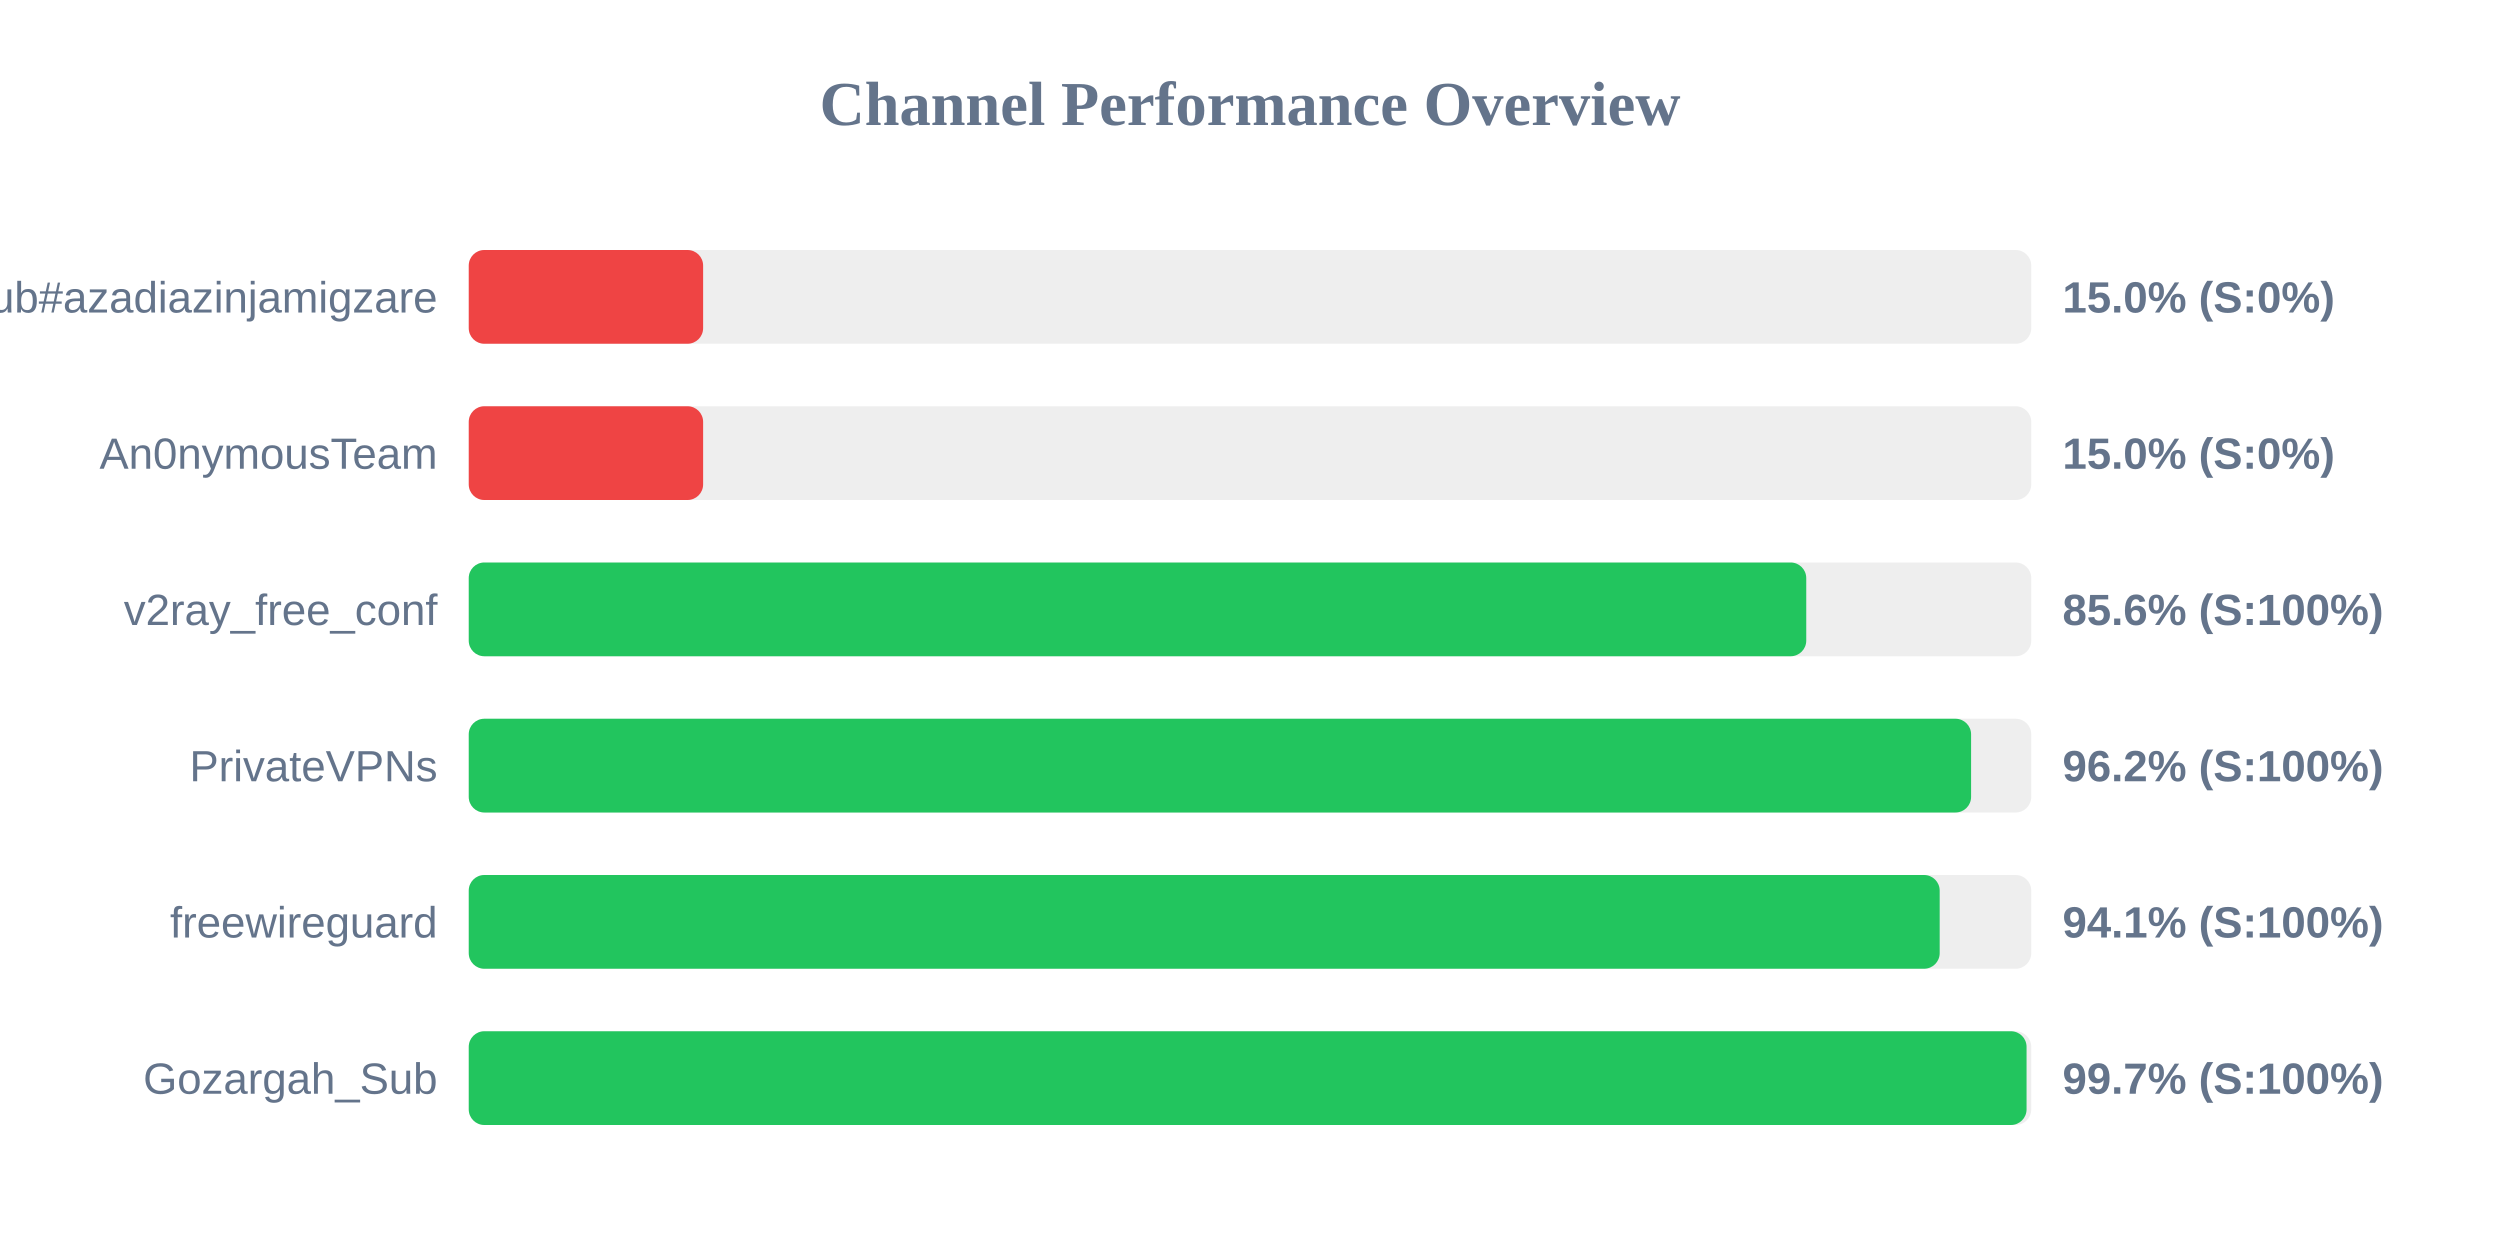
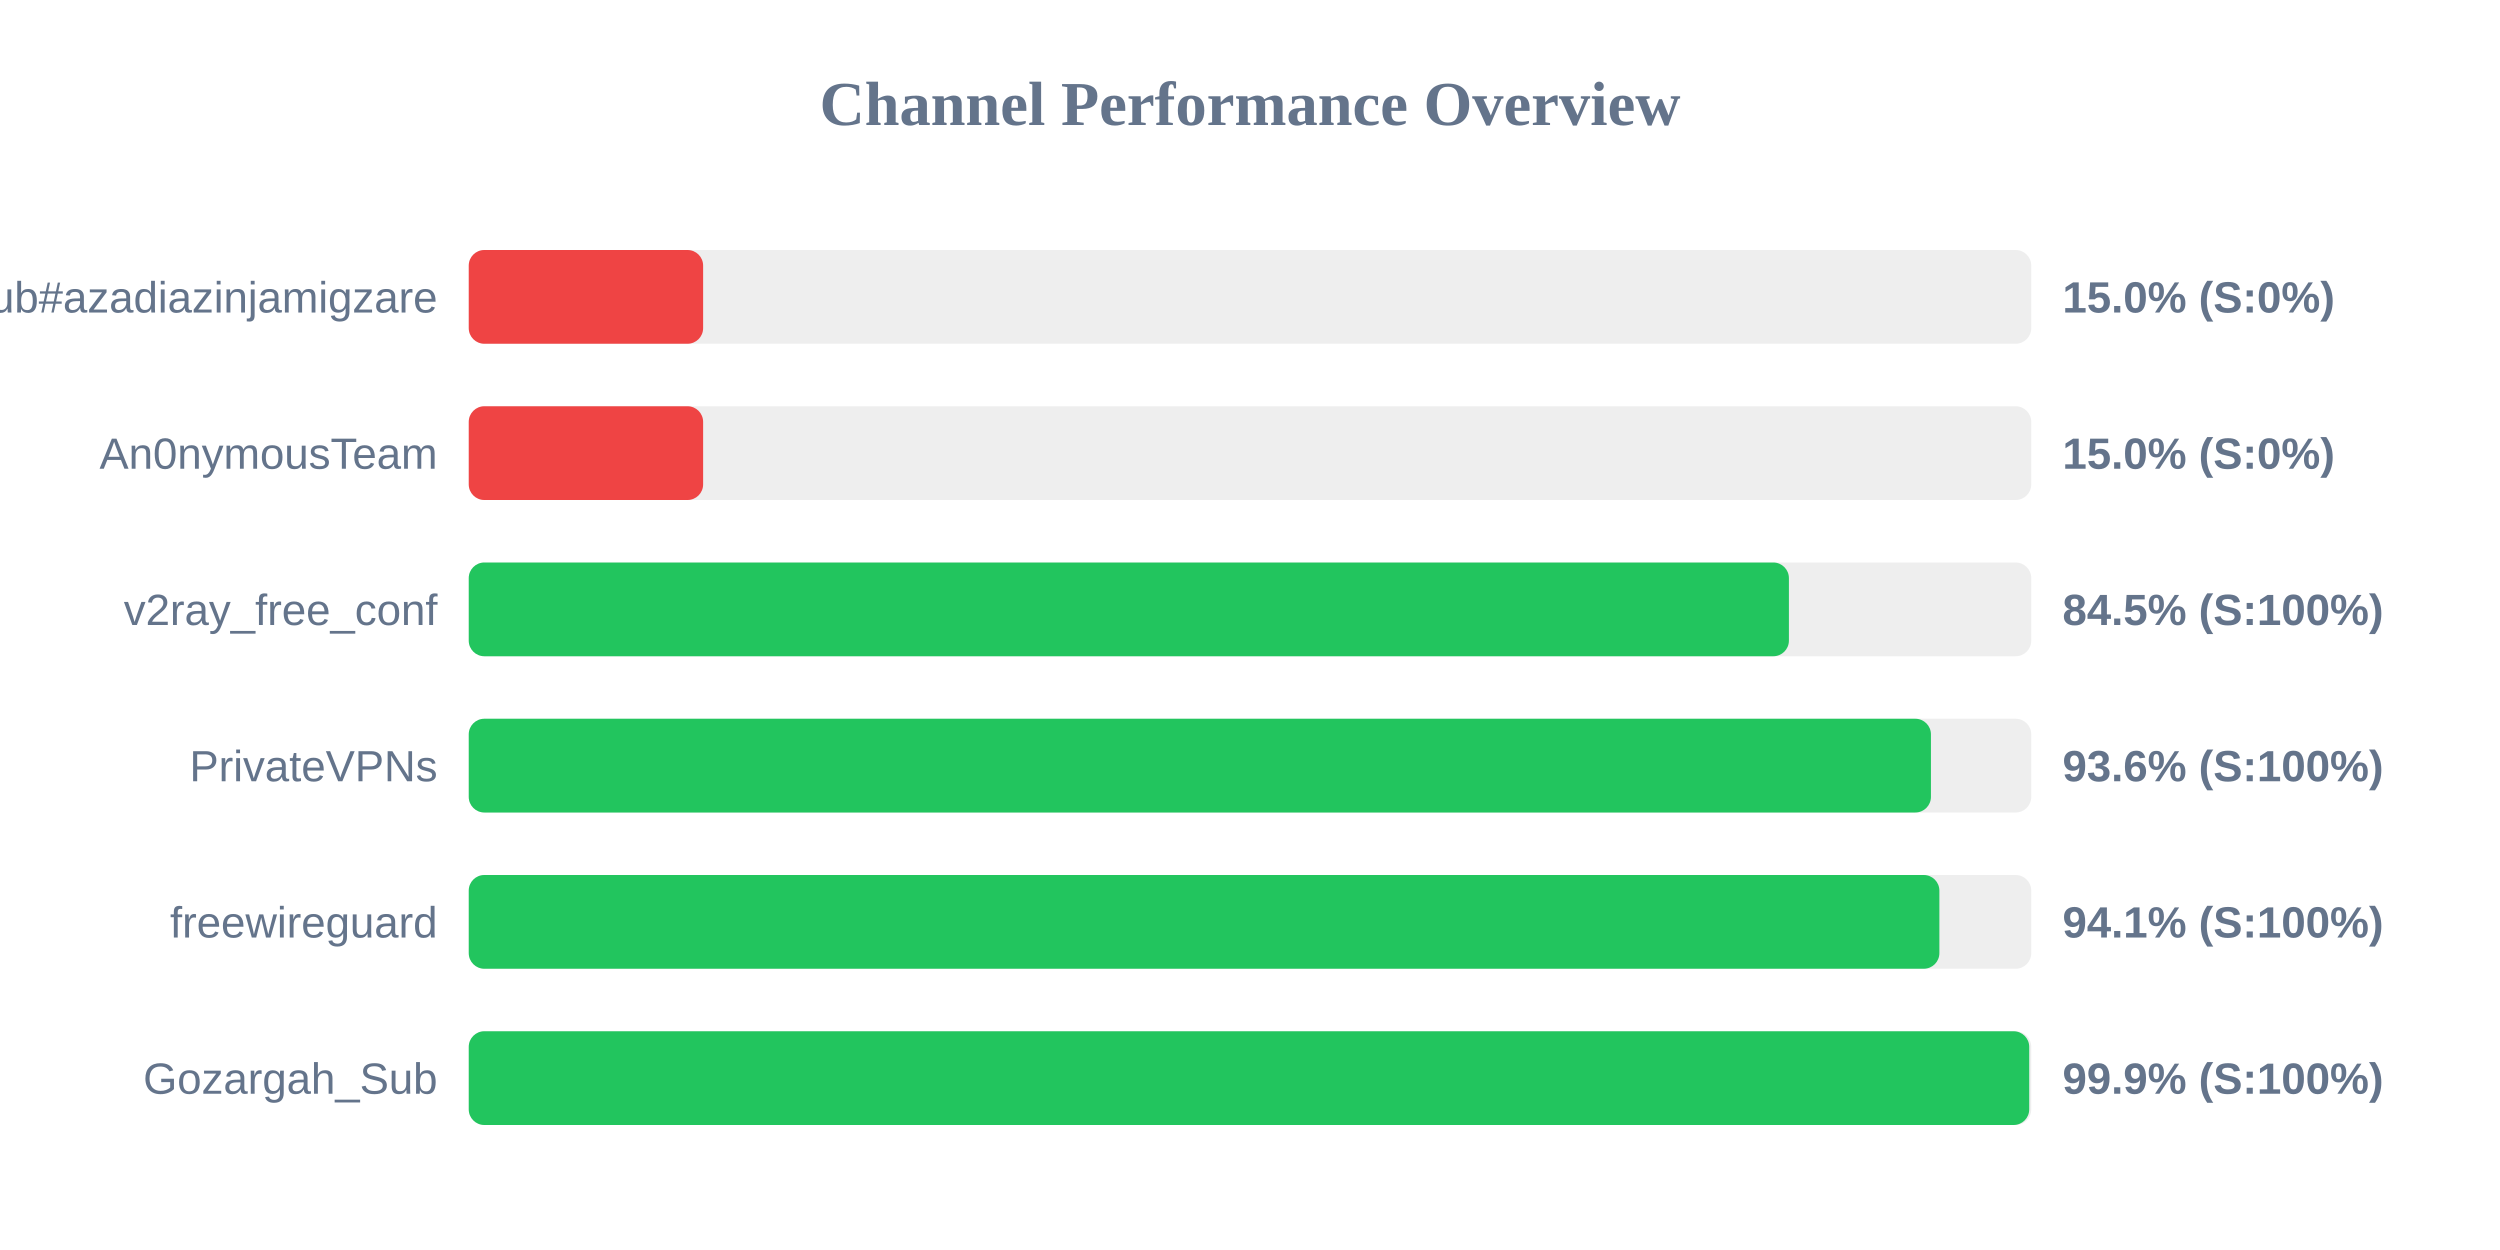
<svg xmlns="http://www.w3.org/2000/svg" width="800" height="400" version="1.1">
  <style>
        .row { font: 14px Arial; fill: #64748b; }
        .score { font: bold 14px Arial; fill: #64748b; }
    </style>
  <text x="400" y="40" text-anchor="middle" font-size="20px" font-weight="bold" fill="#64748b">Channel Performance Overview</text>
  <rect x="150" y="80" width="500" height="30" fill="#eee" rx="5" />
  <rect x="150" y="80" width="75.0" height="30" fill="#ef4444" rx="5" />
  <text x="140" y="100" text-anchor="end" class="row">Sub#azadiazinjamigzare</text>
  <text x="660" y="100" text-anchor="start" class="score">15.0% (S:0%)</text>
  <rect x="150" y="130" width="500" height="30" fill="#eee" rx="5" />
  <rect x="150" y="130" width="75.0" height="30" fill="#ef4444" rx="5" />
  <text x="140" y="150" text-anchor="end" class="row">An0nymousTeam</text>
  <text x="660" y="150" text-anchor="start" class="score">15.0% (S:0%)</text>
  <rect x="150" y="180" width="500" height="30" fill="#eee" rx="5" />
-   <rect x="150" y="180" width="428.0" height="30" fill="#22c55e" rx="5" />
+   <rect x="150" y="180" width="422.45" height="30" fill="#22c55e" rx="5" />
  <text x="140" y="200" text-anchor="end" class="row">v2ray_free_conf</text>
-   <text x="660" y="200" text-anchor="start" class="score">85.6% (S:100%)</text>
+   <text x="660" y="200" text-anchor="start" class="score">84.5% (S:100%)</text>
  <rect x="150" y="230" width="500" height="30" fill="#eee" rx="5" />
-   <rect x="150" y="230" width="480.75" height="30" fill="#22c55e" rx="5" />
+   <rect x="150" y="230" width="467.9" height="30" fill="#22c55e" rx="5" />
  <text x="140" y="250" text-anchor="end" class="row">PrivateVPNs</text>
-   <text x="660" y="250" text-anchor="start" class="score">96.2% (S:100%)</text>
+   <text x="660" y="250" text-anchor="start" class="score">93.6% (S:100%)</text>
  <rect x="150" y="280" width="500" height="30" fill="#eee" rx="5" />
-   <rect x="150" y="280" width="470.7" height="30" fill="#22c55e" rx="5" />
+   <rect x="150" y="280" width="470.6" height="30" fill="#22c55e" rx="5" />
  <text x="140" y="300" text-anchor="end" class="row">freewireguard</text>
  <text x="660" y="300" text-anchor="start" class="score">94.1% (S:100%)</text>
  <rect x="150" y="330" width="500" height="30" fill="#eee" rx="5" />
-   <rect x="150" y="330" width="498.5" height="30" fill="#22c55e" rx="5" />
+   <rect x="150" y="330" width="499.35" height="30" fill="#22c55e" rx="5" />
  <text x="140" y="350" text-anchor="end" class="row">Gozargah_Sub</text>
-   <text x="660" y="350" text-anchor="start" class="score">99.7% (S:100%)</text>
+   <text x="660" y="350" text-anchor="start" class="score">99.9% (S:100%)</text>
</svg>
